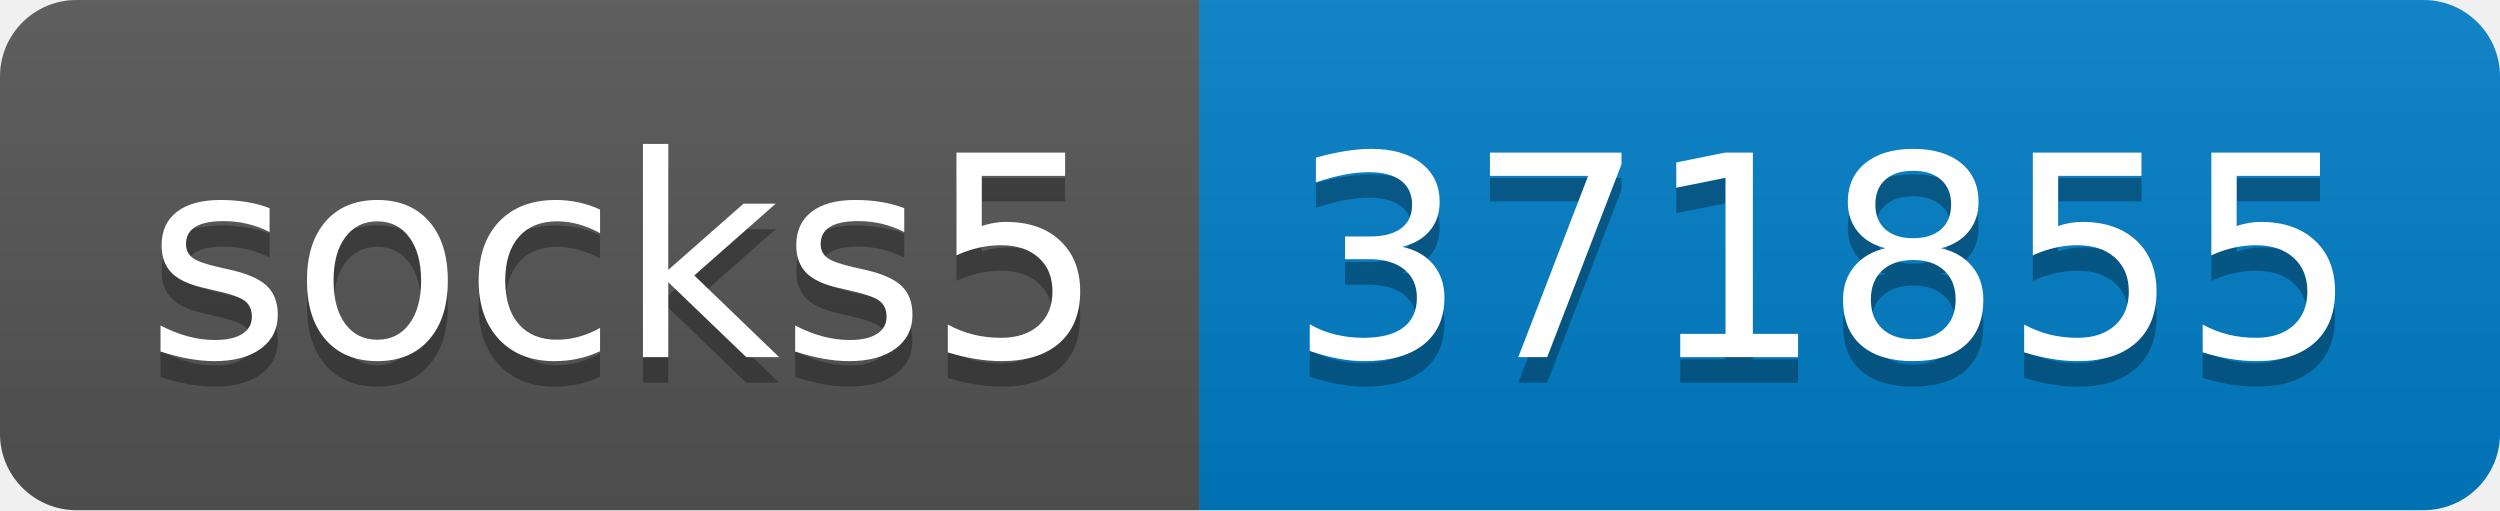
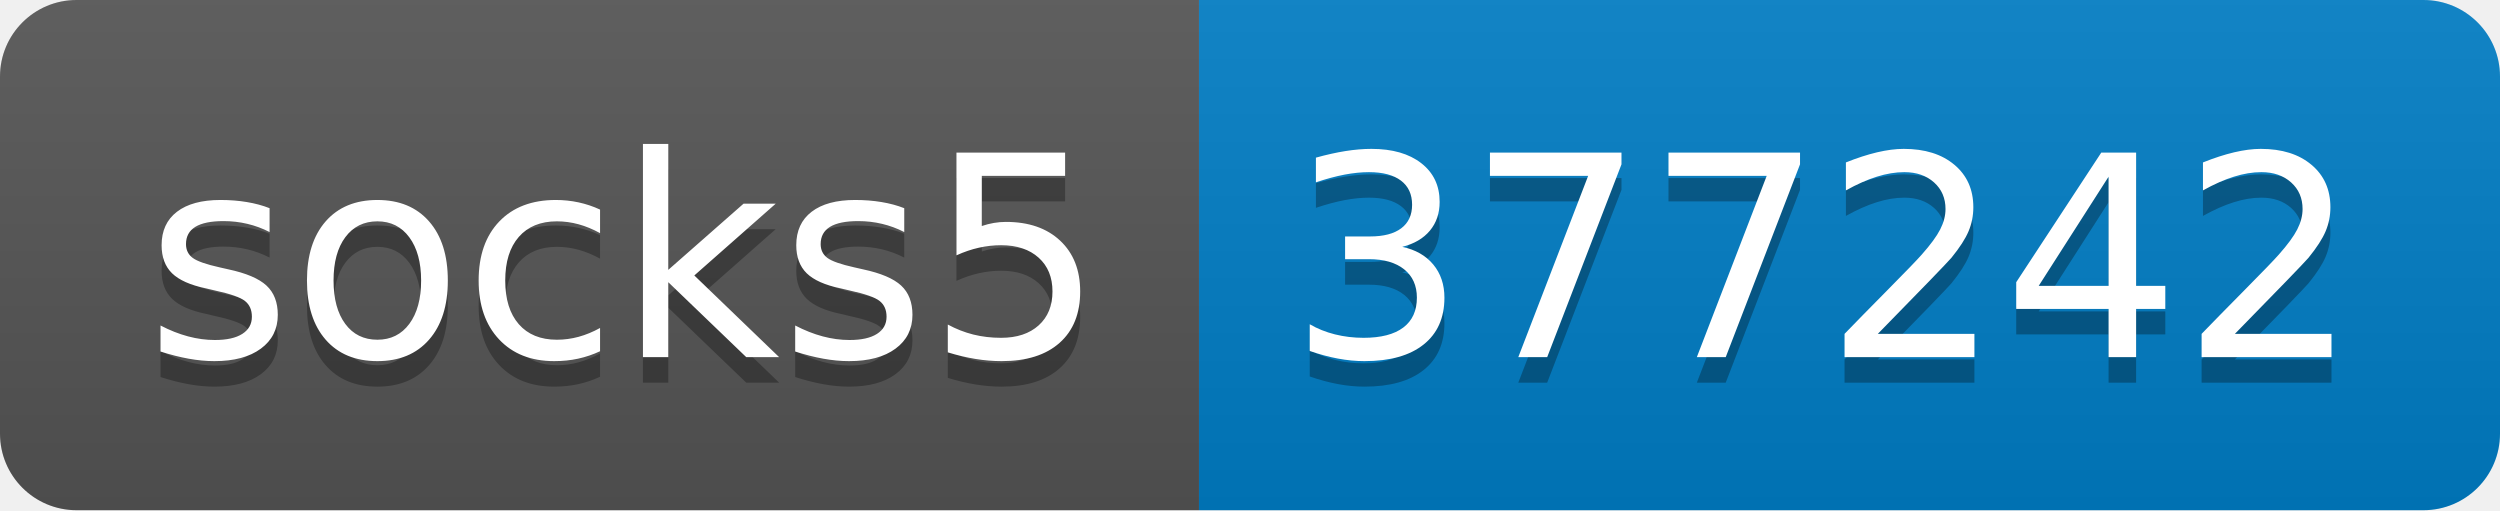
- <svg xmlns="http://www.w3.org/2000/svg" width="98" height="20" role="img" aria-label="socks5: 371855">
+ <svg xmlns="http://www.w3.org/2000/svg" width="98" height="20" role="img" aria-label="socks5: 377242">
  <linearGradient id="s" x2="0" y2="100%">
    <stop offset="0" stop-color="#bbb" stop-opacity=".1" />
    <stop offset="1" stop-opacity=".1" />
  </linearGradient>
  <clipPath id="r">
    <rect width="98" height="20" rx="3" fill="#fff" />
  </clipPath>
  <g clip-path="url(#r)">
    <rect width="47" height="20" fill="#555" />
    <rect x="47" width="51" height="20" fill="#007ec6" />
    <rect width="98" height="20" fill="url(#s)" />
  </g>
  <g fill="#fff" text-anchor="middle" font-family="Verdana,Geneva,DejaVu Sans,sans-serif" text-rendering="geometricPrecision" font-size="110">
    <text aria-hidden="true" x="245" y="150" fill="#010101" fill-opacity=".3" transform="scale(.1)" textLength="370">socks5</text>
    <text x="245" y="140" transform="scale(.1)" fill="#fff" textLength="370">socks5</text>
-     <text aria-hidden="true" x="715" y="150" fill="#010101" fill-opacity=".3" transform="scale(.1)" textLength="410">371855</text>
-     <text x="715" y="140" transform="scale(.1)" fill="#fff" textLength="410">371855</text>
+     <text aria-hidden="true" x="715" y="150" fill="#010101" fill-opacity=".3" transform="scale(.1)" textLength="410">377242</text>
+     <text x="715" y="140" transform="scale(.1)" fill="#fff" textLength="410">377242</text>
  </g>
</svg>
